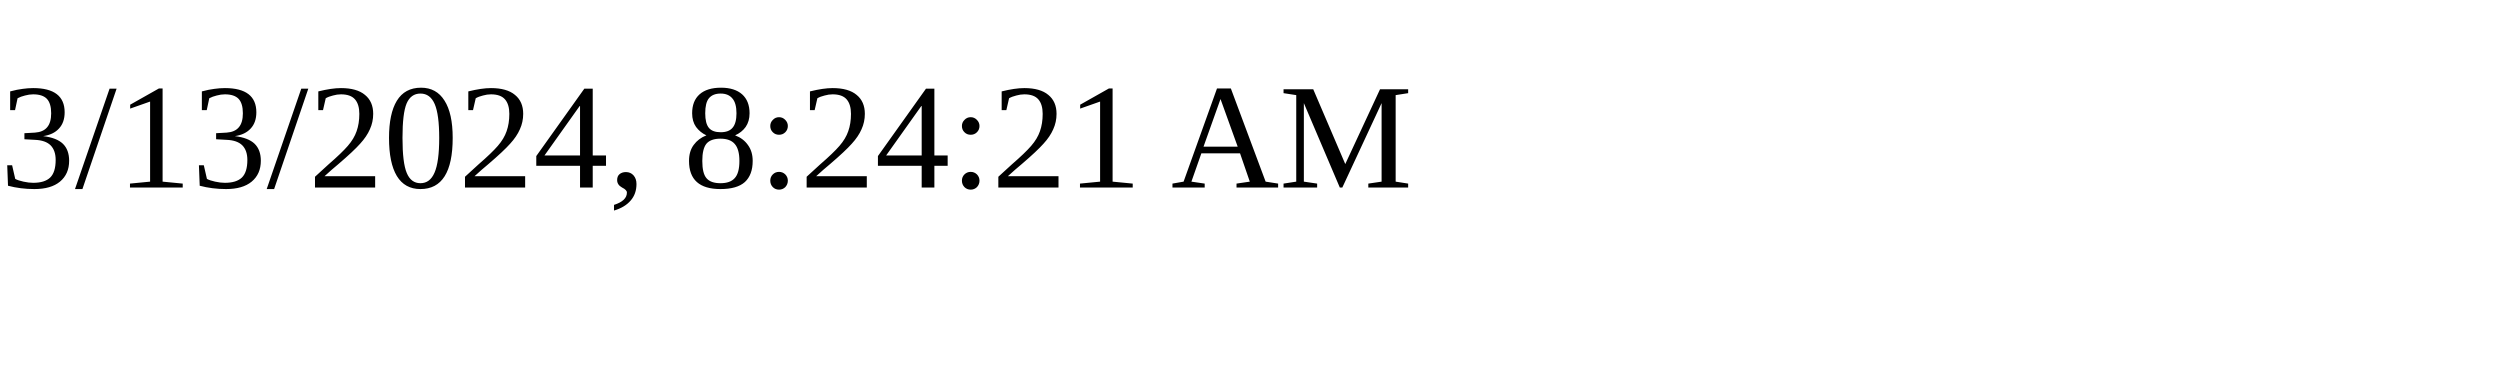
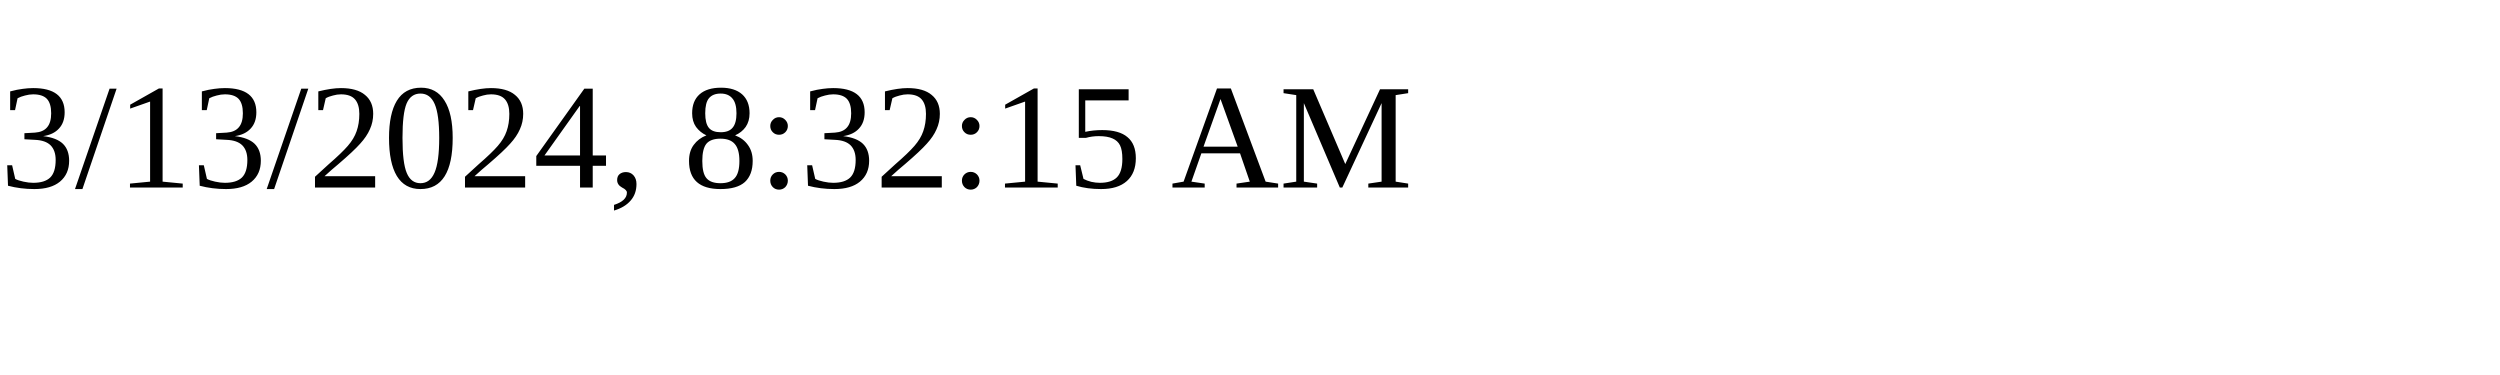
<svg xmlns="http://www.w3.org/2000/svg" height="30" width="200">
-   <text x="0" y="15">3/13/2024, 8:24:21 AM</text>
+   <text x="0" y="15">3/13/2024, 8:32:15 AM</text>
</svg>
